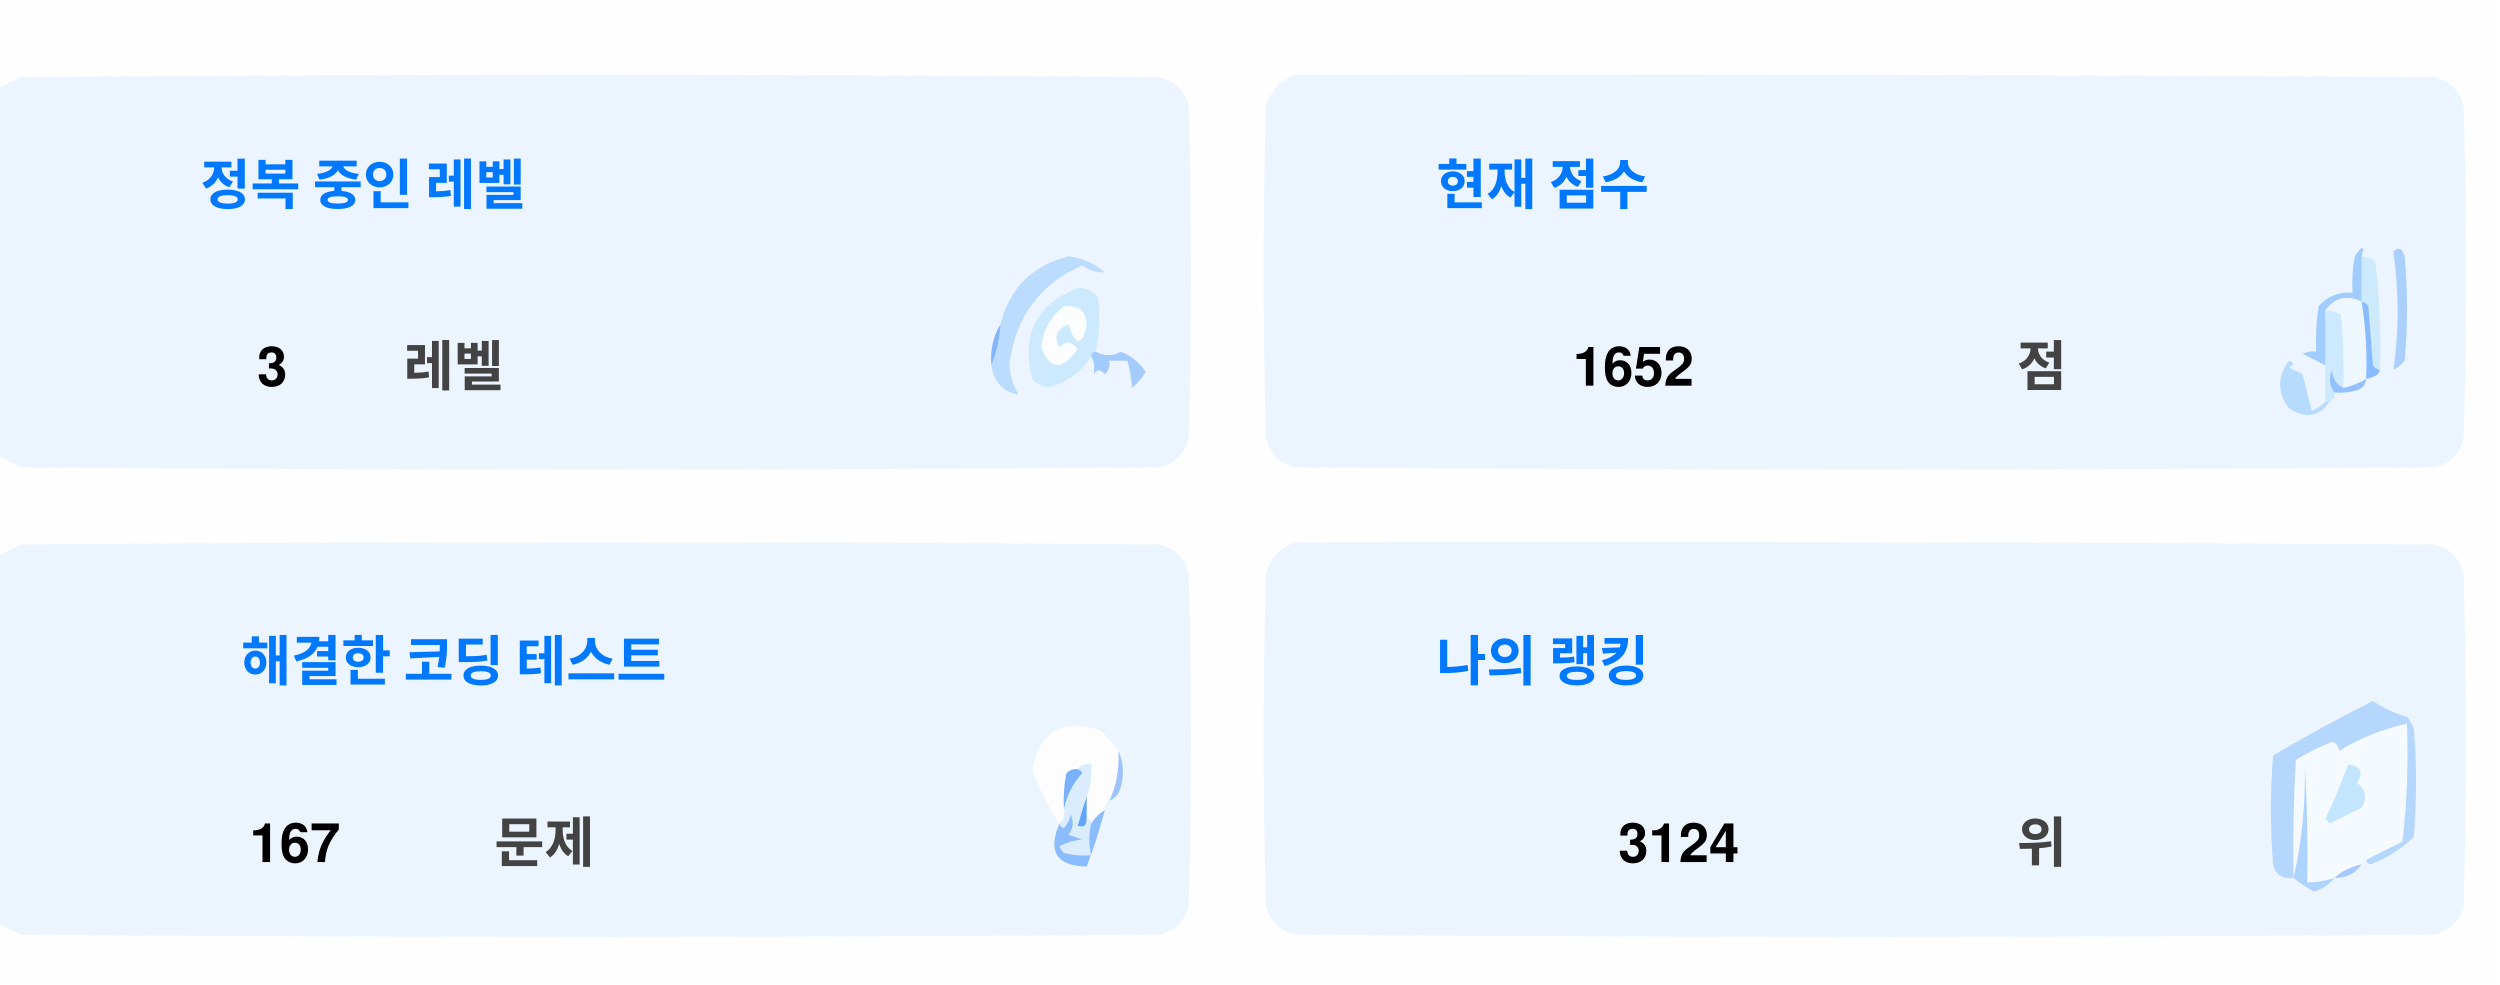
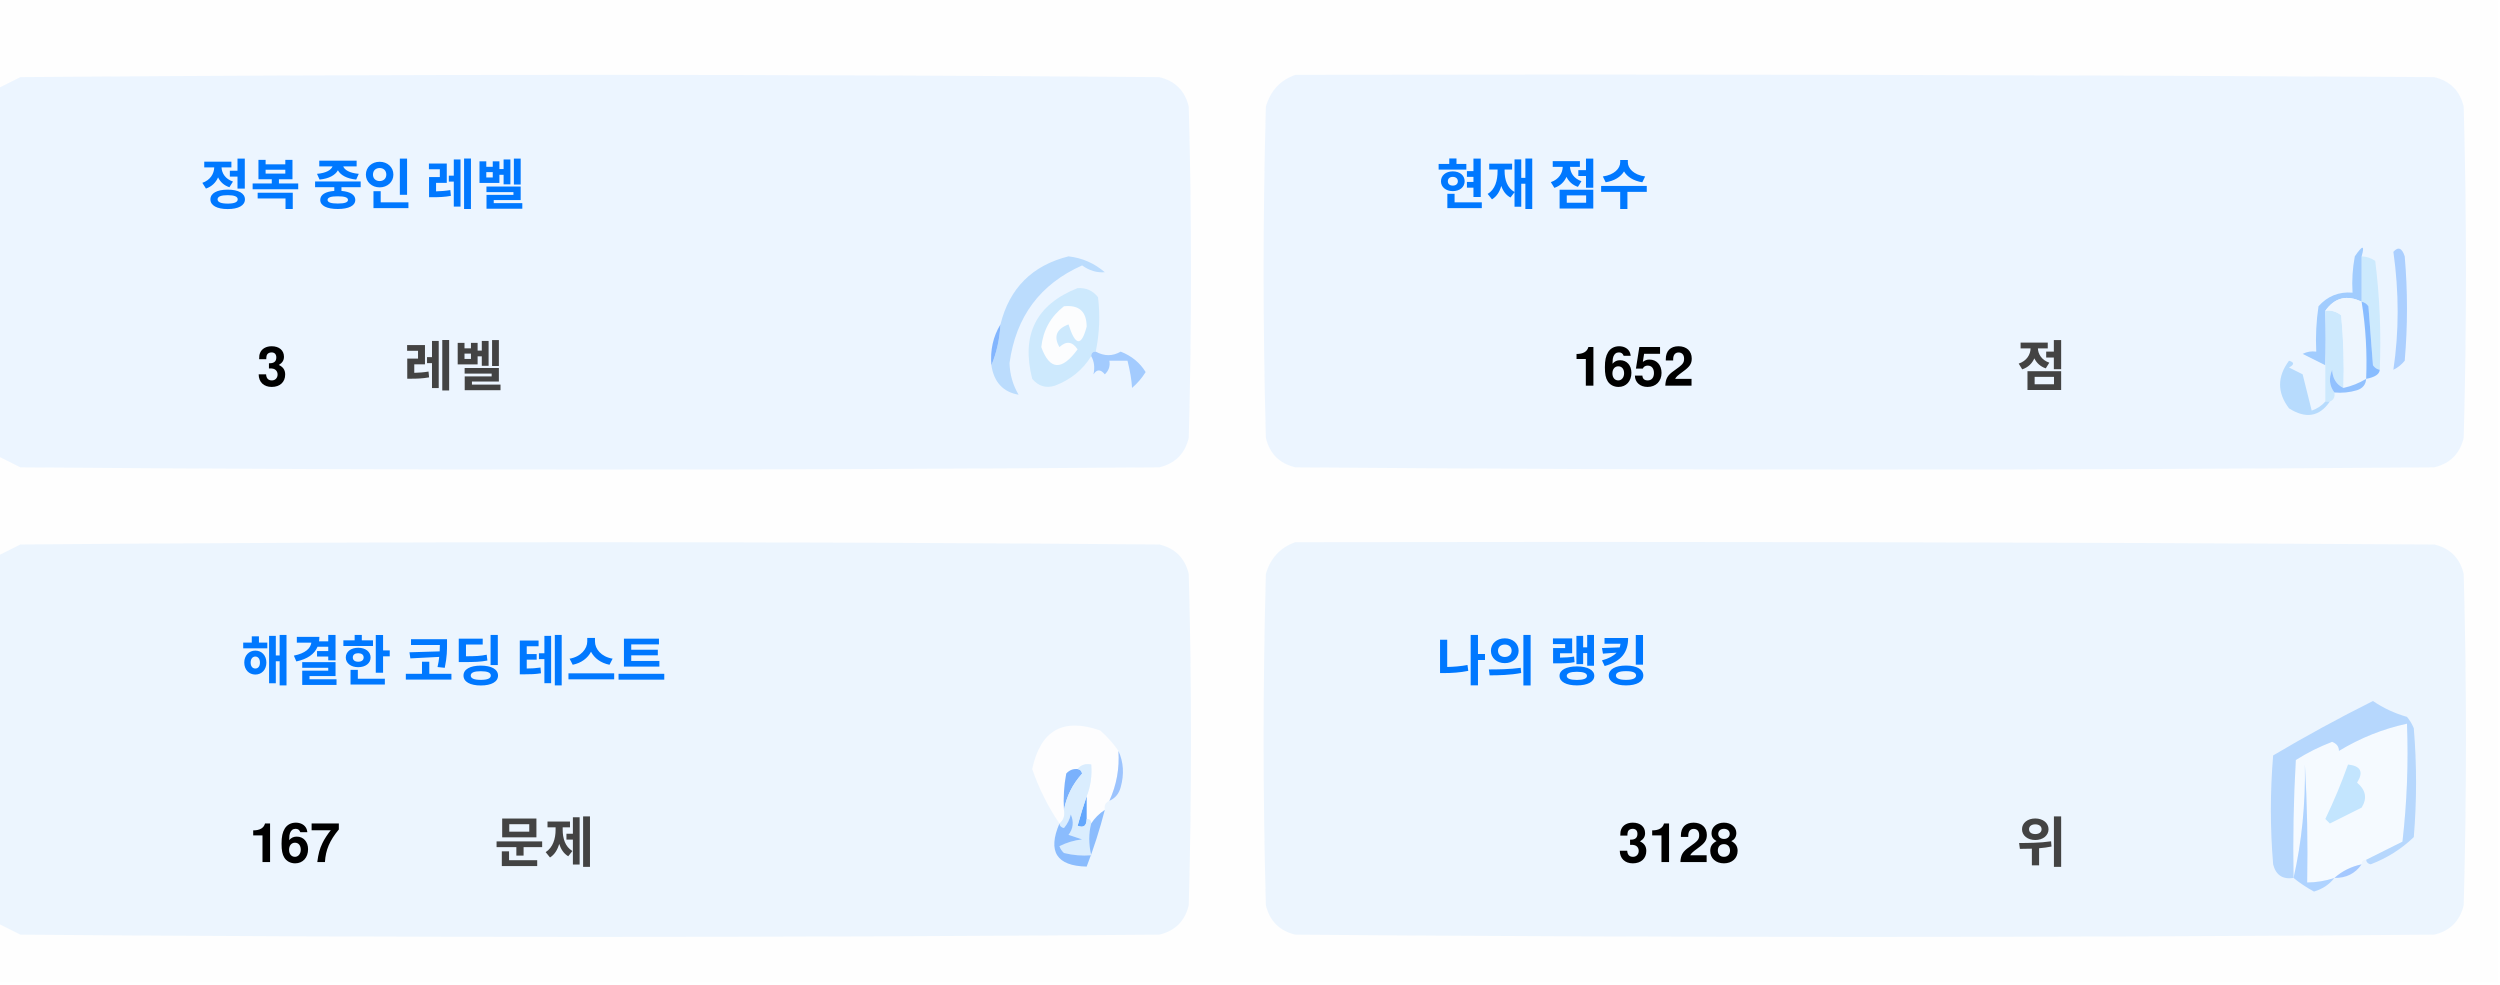
<svg xmlns="http://www.w3.org/2000/svg" version="1.1" width="551px" height="217px" style="shape-rendering:geometricPrecision; text-rendering:geometricPrecision; image-rendering:optimizeQuality; fill-rule:evenodd; clip-rule:evenodd">
  <style>.title {fill: #434343;font-size: 1rem;line-height: 1.5rem;font-weight: bold;font-family: -apple-system, BlinkMacSystemFont, Segoe UI, Helvetica, Arial, sans-serif, Apple Color Emoji, Segoe UI Emoji;}.desc {fill: #434343;font-size: 2.5rem;font-weight: bold;line-height: 1.5rem;font-family: -apple-system, BlinkMacSystemFont, Segoe UI, Helvetica, Arial, sans-serif, Apple Color Emoji, Segoe UI Emoji;}.desc-2 {fill: #434343;font-size: 1rem;font-weight: bold;line-height: 1.5rem;font-family: -apple-system, BlinkMacSystemFont, Segoe UI, Helvetica, Arial, sans-serif, Apple Color Emoji, Segoe UI Emoji;}.text, .desc {animation: twinkling 4s ease-in-out infinite;}@keyframes twinkling {40% { opacity: 1; }50% { opacity: 0.5; }60% { opacity: 1; }70% { opacity: 0.5; }80% { opacity: 1; }}</style>
  <g>
    <path style="opacity:1" fill="#fefefe" d="M -0.5,-0.5 C 183.167,-0.5 366.833,-0.5 550.5,-0.5C 550.5,71.833 550.5,144.167 550.5,216.5C 366.833,216.5 183.167,216.5 -0.5,216.5C -0.5,212.167 -0.5,207.833 -0.5,203.5C 1.14,204.32 2.807,205.153 4.5,206C 88.167,206.667 171.833,206.667 255.5,206C 259,205.167 261.167,203 262,199.5C 262.667,175.167 262.667,150.833 262,126.5C 261.167,123 259,120.833 255.5,120C 171.833,119.333 88.167,119.333 4.5,120C 2.807,120.847 1.14,121.68 -0.5,122.5C -0.5,115.167 -0.5,107.833 -0.5,100.5C 1.14,101.32 2.807,102.153 4.5,103C 88.167,103.667 171.833,103.667 255.5,103C 259,102.167 261.167,100 262,96.5C 262.667,72.167 262.667,47.833 262,23.5C 261.167,20 259,17.833 255.5,17C 171.833,16.333 88.167,16.333 4.5,17C 2.807,17.847 1.14,18.68 -0.5,19.5C -0.5,12.833 -0.5,6.167 -0.5,-0.5 Z" />
  </g>
  <g>
    <path style="opacity:1" fill="#ecf5ff" d="M -0.5,100.5 C -0.5,73.5 -0.5,46.5 -0.5,19.5C 1.14,18.68 2.807,17.847 4.5,17C 88.167,16.333 171.833,16.333 255.5,17C 259,17.833 261.167,20 262,23.5C 262.667,47.833 262.667,72.167 262,96.5C 261.167,100 259,102.167 255.5,103C 171.833,103.667 88.167,103.667 4.5,103C 2.807,102.153 1.14,101.32 -0.5,100.5 Z" />
  </g>
  <g>
    <path style="opacity:1" fill="#ecf5ff" d="M 285.5,16.5 C 369.167,16.333 452.834,16.5 536.5,17C 540,17.833 542.167,20 543,23.5C 543.667,47.833 543.667,72.167 543,96.5C 542.167,100 540,102.167 536.5,103C 452.833,103.667 369.167,103.667 285.5,103C 282,102.167 279.833,100 279,96.5C 278.333,72.167 278.333,47.833 279,23.5C 280.018,19.985 282.185,17.652 285.5,16.5 Z" />
  </g>
  <g>
    <path style="opacity:1" fill="#cdeafd" d="M 520.5,56.5 C 521.583,56.539 522.583,56.873 523.5,57.5C 524.498,65.472 524.831,73.472 524.5,81.5C 523.883,81.389 523.383,81.056 523,80.5C 522.667,76.167 522.333,71.833 522,67.5C 521.617,66.944 521.117,66.611 520.5,66.5C 520.5,63.167 520.5,59.833 520.5,56.5 Z" />
  </g>
  <g>
    <path style="opacity:1" fill="#abcfff" d="M 527.5,55.5 C 528.566,54.308 529.399,54.641 530,56.5C 530.667,64.167 530.667,71.833 530,79.5C 529.311,80.357 528.478,81.023 527.5,81.5C 528.758,73.08 528.758,64.414 527.5,55.5 Z" />
  </g>
  <g>
    <path style="opacity:1" fill="#bbdcfd" d="M 218.5,80.5 C 219.657,77.727 220.324,74.727 220.5,71.5C 222.49,63.51 227.49,58.51 235.5,56.5C 238.528,56.847 241.194,58.014 243.5,60C 241.744,60.141 240.078,59.641 238.5,58.5C 229.247,62.607 223.914,69.773 222.5,80C 222.565,82.526 223.232,84.859 224.5,87C 221.07,86.397 219.07,84.231 218.5,80.5 Z" />
  </g>
  <g>
    <path style="opacity:1" fill="#cde9fd" d="M 241.5,77.5 C 240.833,77.5 240.5,77.833 240.5,78.5C 238.628,81.529 235.961,83.695 232.5,85C 230.536,85.624 228.869,85.124 227.5,83.5C 225.021,73.791 228.354,67.124 237.5,63.5C 239.374,63.39 240.874,64.056 242,65.5C 242.497,69.524 242.331,73.524 241.5,77.5 Z" />
  </g>
  <g>
    <path style="opacity:1" fill="#fcfdfe" d="M 234.5,67.5 C 237.826,67.162 239.493,68.662 239.5,72C 238.334,76.434 237,76.267 235.5,71.5C 232.832,72.515 232.166,74.182 233.5,76.5C 235.017,75.089 236.351,75.256 237.5,77C 234.006,81.771 231.34,81.605 229.5,76.5C 229.904,72.771 231.571,69.771 234.5,67.5 Z" />
  </g>
  <g>
    <path style="opacity:1" fill="#a1ccfe" d="M 520.5,56.5 C 520.5,59.833 520.5,63.167 520.5,66.5C 517.238,64.922 514.572,65.589 512.5,68.5C 512.617,72.81 512.617,76.81 512.5,80.5C 510.86,79.68 509.193,78.847 507.5,78C 508.448,77.517 509.448,77.35 510.5,77.5C 510.335,74.15 510.502,70.817 511,67.5C 512.995,65.253 515.495,64.253 518.5,64.5C 518.336,61.813 518.503,59.146 519,56.5C 520.731,53.969 521.231,53.969 520.5,56.5 Z" />
  </g>
  <g>
    <path style="opacity:1" fill="#cde9fd" d="M 512.5,68.5 C 513.822,68.33 514.989,68.663 516,69.5C 516.499,74.823 516.666,80.156 516.5,85.5C 514.955,84.77 514.122,83.437 514,81.5C 513.22,83.387 513.387,85.054 514.5,86.5C 514.672,87.492 514.338,88.158 513.5,88.5C 513.167,88.5 512.833,88.5 512.5,88.5C 512.5,85.833 512.5,83.167 512.5,80.5C 512.617,76.81 512.617,72.81 512.5,68.5 Z" />
  </g>
  <g>
    <path style="opacity:1" fill="#eef6fe" d="M 520.5,66.5 C 521.407,72.106 521.74,77.773 521.5,83.5C 519.95,84.441 518.284,85.108 516.5,85.5C 516.666,80.156 516.499,74.823 516,69.5C 514.989,68.663 513.822,68.33 512.5,68.5C 514.572,65.589 517.238,64.922 520.5,66.5 Z" />
  </g>
  <g>
    <path style="opacity:1" fill="#88bcff" d="M 520.5,66.5 C 521.117,66.611 521.617,66.944 522,67.5C 522.333,71.833 522.667,76.167 523,80.5C 523.383,81.056 523.883,81.389 524.5,81.5C 524.445,82.469 523.445,83.136 521.5,83.5C 521.74,77.773 521.407,72.106 520.5,66.5 Z" />
  </g>
  <g>
    <path style="opacity:1" fill="#82b5fe" d="M 220.5,71.5 C 220.324,74.727 219.657,77.727 218.5,80.5C 218.215,77.171 218.882,74.171 220.5,71.5 Z" />
  </g>
  <g>
    <path style="opacity:1" fill="#a3cbfe" d="M 240.5,78.5 C 240.5,77.833 240.833,77.5 241.5,77.5C 243.391,78.536 245.224,78.536 247,77.5C 249.391,78.429 251.225,79.929 252.5,82C 251.681,83.319 250.681,84.486 249.5,85.5C 249.409,83.777 249.075,81.777 248.5,79.5C 247.167,79.5 245.833,79.5 244.5,79.5C 244.719,80.675 244.386,81.675 243.5,82.5C 242.575,81.359 241.741,81.359 241,82.5C 241.331,80.981 241.164,79.648 240.5,78.5 Z" />
  </g>
  <g>
    <path style="opacity:1" fill="#b7dbfd" d="M 512.5,88.5 C 512.833,88.5 513.167,88.5 513.5,88.5C 511.199,91.857 508.199,92.357 504.5,90C 501.872,86.535 501.872,83.035 504.5,79.5C 505.696,79.846 505.696,80.346 504.5,81C 505.5,81.5 506.5,82 507.5,82.5C 508.167,85.167 508.833,87.833 509.5,90.5C 510.739,90.058 511.739,89.391 512.5,88.5 Z" />
  </g>
  <g>
    <path style="opacity:1" fill="#92c1fe" d="M 516.5,85.5 C 518.284,85.108 519.95,84.441 521.5,83.5C 521.423,84.75 520.756,85.583 519.5,86C 517.866,86.493 516.199,86.66 514.5,86.5C 513.387,85.054 513.22,83.387 514,81.5C 514.122,83.437 514.955,84.77 516.5,85.5 Z" />
  </g>
  <g>
    <path style="opacity:1" fill="#ecf5fe" d="M -0.5,203.5 C -0.5,176.5 -0.5,149.5 -0.5,122.5C 1.14,121.68 2.807,120.847 4.5,120C 88.167,119.333 171.833,119.333 255.5,120C 259,120.833 261.167,123 262,126.5C 262.667,150.833 262.667,175.167 262,199.5C 261.167,203 259,205.167 255.5,206C 171.833,206.667 88.167,206.667 4.5,206C 2.807,205.153 1.14,204.32 -0.5,203.5 Z" />
  </g>
  <g>
    <path style="opacity:1" fill="#ecf5fe" d="M 285.5,119.5 C 369.167,119.333 452.834,119.5 536.5,120C 540,120.833 542.167,123 543,126.5C 543.667,150.833 543.667,175.167 543,199.5C 542.167,203 540,205.167 536.5,206C 452.833,206.667 369.167,206.667 285.5,206C 282,205.167 279.833,203 279,199.5C 278.333,175.167 278.333,150.833 279,126.5C 280.018,122.985 282.185,120.652 285.5,119.5 Z" />
  </g>
  <g>
    <path style="opacity:1" fill="#fdfdfe" d="M 246.5,165.5 C 246.758,169.367 246.092,173.034 244.5,176.5C 243.662,176.842 243.328,177.508 243.5,178.5C 242.272,179.306 241.272,180.306 240.5,181.5C 240.5,180.833 240.167,180.5 239.5,180.5C 239.5,178.833 239.5,177.167 239.5,175.5C 240.369,173.283 240.702,170.95 240.5,168.5C 239.209,168.263 238.209,168.596 237.5,169.5C 236.504,169.414 235.671,169.748 235,170.5C 234.503,173.146 234.336,175.813 234.5,178.5C 234.737,179.791 234.404,180.791 233.5,181.5C 230.986,177.806 228.986,173.806 227.5,169.5C 229.309,160.957 234.309,158.124 242.5,161C 244.07,162.397 245.404,163.897 246.5,165.5 Z" />
  </g>
  <g>
    <path style="opacity:1" fill="#f5faff" d="M 521.5,189.5 C 520.833,189.5 520.5,189.833 520.5,190.5C 518.181,190.992 516.181,191.992 514.5,193.5C 512.565,194.15 510.565,194.483 508.5,194.5C 508.666,185.827 508.5,177.16 508,168.5C 508.141,177.227 507.308,185.56 505.5,193.5C 505.334,184.827 505.5,176.16 506,167.5C 508.527,165.903 511.194,164.57 514,163.5C 515.011,163.892 515.511,164.559 515.5,165.5C 520.21,162.641 525.21,160.641 530.5,159.5C 530.831,168.192 530.498,176.859 529.5,185.5C 526.807,186.847 524.14,188.18 521.5,189.5 Z" />
  </g>
  <g>
    <path style="opacity:1" fill="#b6d7fd" d="M 521.5,189.5 C 524.14,188.18 526.807,186.847 529.5,185.5C 530.498,176.859 530.831,168.192 530.5,159.5C 525.21,160.641 520.21,162.641 515.5,165.5C 515.511,164.559 515.011,163.892 514,163.5C 511.194,164.57 508.527,165.903 506,167.5C 505.5,176.16 505.334,184.827 505.5,193.5C 503.089,193.863 501.589,192.863 501,190.5C 500.333,182.5 500.333,174.5 501,166.5C 508.173,162.246 515.507,158.246 523,154.5C 525.304,156.068 527.804,157.235 530.5,158C 531.126,158.75 531.626,159.584 532,160.5C 532.667,168.5 532.667,176.5 532,184.5C 529.292,187.111 526.125,189.111 522.5,190.5C 521.893,190.376 521.56,190.043 521.5,189.5 Z" />
  </g>
  <g>
    <path style="opacity:1" fill="#c3e5fe" d="M 517.5,168.5 C 520.317,168.801 520.984,170.134 519.5,172.5C 521.439,174.122 521.772,175.956 520.5,178C 518.167,179.167 515.833,180.333 513.5,181.5C 513.167,181.167 512.833,180.833 512.5,180.5C 514.414,176.515 516.081,172.515 517.5,168.5 Z" />
  </g>
  <g>
    <path style="opacity:1" fill="#7ab1fc" d="M 237.5,169.5 C 238.043,169.56 238.376,169.893 238.5,170.5C 236.395,172.836 235.062,175.503 234.5,178.5C 234.336,175.813 234.503,173.146 235,170.5C 235.671,169.748 236.504,169.414 237.5,169.5 Z" />
  </g>
  <g>
    <path style="opacity:1" fill="#afd3ff" d="M 514.5,193.5 C 513.378,194.947 511.878,195.947 510,196.5C 508.348,195.601 506.848,194.601 505.5,193.5C 507.308,185.56 508.141,177.227 508,168.5C 508.5,177.16 508.666,185.827 508.5,194.5C 510.565,194.483 512.565,194.15 514.5,193.5 Z" />
  </g>
  <g>
    <path style="opacity:1" fill="#9cc3fd" d="M 246.5,165.5 C 247.634,167.966 247.801,170.633 247,173.5C 246.623,174.942 245.79,175.942 244.5,176.5C 246.092,173.034 246.758,169.367 246.5,165.5 Z" />
  </g>
  <g>
    <path style="opacity:1" fill="#62a6fc" d="M 239.5,175.5 C 239.5,177.167 239.5,178.833 239.5,180.5C 239.483,182.028 238.816,182.528 237.5,182C 238.117,179.723 238.784,177.556 239.5,175.5 Z" />
  </g>
  <g>
    <path style="opacity:1" fill="#daedfe" d="M 237.5,169.5 C 238.209,168.596 239.209,168.263 240.5,168.5C 240.702,170.95 240.369,173.283 239.5,175.5C 238.784,177.556 238.117,179.723 237.5,182C 238.816,182.528 239.483,182.028 239.5,180.5C 240.167,180.5 240.5,180.833 240.5,181.5C 239.918,183.669 239.918,186.002 240.5,188.5C 238.473,188.662 236.473,188.495 234.5,188C 234.043,187.586 233.709,187.086 233.5,186.5C 235.078,185.702 236.744,185.202 238.5,185C 237.5,184.667 236.5,184.333 235.5,184C 236.554,182.612 236.72,181.112 236,179.5C 235.751,180.624 235.251,181.624 234.5,182.5C 233.893,182.376 233.56,182.043 233.5,181.5C 234.404,180.791 234.737,179.791 234.5,178.5C 235.062,175.503 236.395,172.836 238.5,170.5C 238.376,169.893 238.043,169.56 237.5,169.5 Z" />
  </g>
  <g>
    <path style="opacity:1" fill="#8bbcfd" d="M 243.5,178.5 C 242.395,182.803 241.062,186.969 239.5,191C 232.857,190.847 230.857,187.68 233.5,181.5C 233.56,182.043 233.893,182.376 234.5,182.5C 235.251,181.624 235.751,180.624 236,179.5C 236.72,181.112 236.554,182.612 235.5,184C 236.5,184.333 237.5,184.667 238.5,185C 236.744,185.202 235.078,185.702 233.5,186.5C 233.709,187.086 234.043,187.586 234.5,188C 236.473,188.495 238.473,188.662 240.5,188.5C 239.918,186.002 239.918,183.669 240.5,181.5C 241.272,180.306 242.272,179.306 243.5,178.5 Z" />
  </g>
  <g>
    <path style="opacity:1" fill="#a4c8ff" d="M 520.5,190.5 C 519.089,192.539 517.089,193.539 514.5,193.5C 516.181,191.992 518.181,190.992 520.5,190.5 Z" />
  </g>
  <text text-anchor="middle" x="80" y="45" class="title" style="fill:#0078ff;" stroke="#none" stroke-width="1">정복 중인 레벨</text>
  <text text-anchor="middle" x="60" y="85" class="desc" style="fill:#000000;" stroke="#none" stroke-width="1">3</text>
  <text text-anchor="middle" x="100" y="85" class="desc-2" style="fill:#434343;" stroke="#none" stroke-width="1">레벨</text>
  <text text-anchor="middle" x="340" y="45" class="title" style="fill:#0078ff;" stroke="#none" stroke-width="1">현재 점수</text>
  <text text-anchor="middle" x="360" y="85" class="desc" style="fill:#000000;" stroke="#none" stroke-width="1">1652</text>
  <text text-anchor="middle" x="450" y="85" class="desc-2" style="fill:#434343;" stroke="#none" stroke-width="1">점</text>
  <text text-anchor="middle" x="100" y="150" class="title" style="fill:#0078ff;" stroke="#none" stroke-width="1">해결한 코딩 테스트</text>
  <text text-anchor="middle" x="65" y="190" class="desc" style="fill:#000000;" stroke="#none" stroke-width="1">167</text>
  <text text-anchor="middle" x="120" y="190" class="desc-2" style="fill:#434343;" stroke="#none" stroke-width="1">문제</text>
  <text text-anchor="middle" x="340" y="150" class="title" style="fill:#0078ff;" stroke="#none" stroke-width="1">나의 랭킹</text>
-   <text text-anchor="middle" x="370" y="190" class="desc" style="fill:#000000;" stroke="#none" stroke-width="1">3124</text>
+   <text text-anchor="middle" x="370" y="190" class="desc" style="fill:#000000;" stroke="#none" stroke-width="1">3128</text>
  <text text-anchor="middle" x="450" y="190" class="desc-2" style="fill:#434343;" stroke="#none" stroke-width="1">위</text>
</svg>
